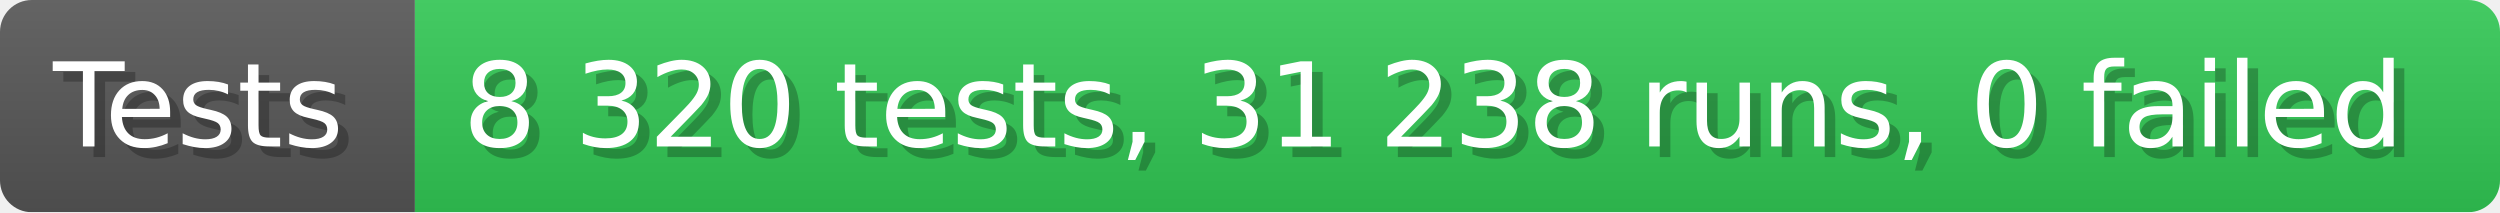
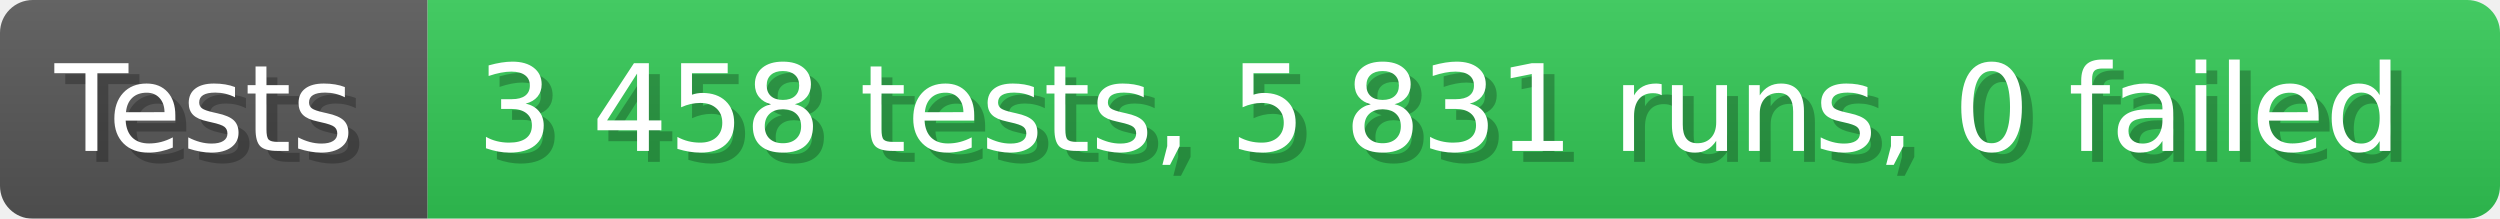
- <svg xmlns="http://www.w3.org/2000/svg" width="235.6" height="20" viewBox="0 0 2356 200" role="img" aria-label="Tests: 8 320 tests, 31 238 runs, 0 failed">
+ <svg xmlns="http://www.w3.org/2000/svg" width="228.6" height="20" viewBox="0 0 2286 200" role="img" aria-label="Tests: 3 458 tests, 5 831 runs, 0 failed">
  <linearGradient id="a" x2="0" y2="100%">
    <stop offset="0" stop-opacity=".1" stop-color="#EEE" />
    <stop offset="1" stop-opacity=".1" />
  </linearGradient>
  <mask id="m">
-     <rect width="2356" height="200" rx="30" fill="#FFF" />
+     <rect width="2286" height="200" rx="30" fill="#FFF" />
  </mask>
  <g mask="url(#m)">
    <rect width="391" height="200" fill="#555" />
-     <rect width="1965" height="200" fill="#31c653" x="391" />
-     <rect width="2356" height="200" fill="url(#a)" />
+     <rect width="1895" height="200" fill="#31c653" x="391" />
+     <rect width="2286" height="200" fill="url(#a)" />
  </g>
  <g aria-hidden="true" fill="#fff" text-anchor="start" font-family="Verdana,DejaVu Sans,sans-serif" font-size="110">
    <text x="60" y="148" textLength="291" fill="#000" opacity="0.25">Tests</text>
    <text x="50" y="138" textLength="291">Tests</text>
-     <text x="446" y="148" textLength="1865" fill="#000" opacity="0.25">8 320 tests, 31 238 runs, 0 failed</text>
-     <text x="436" y="138" textLength="1865">8 320 tests, 31 238 runs, 0 failed</text>
+     <text x="446" y="148" textLength="1795" fill="#000" opacity="0.25">3 458 tests, 5 831 runs, 0 failed</text>
+     <text x="436" y="138" textLength="1795">3 458 tests, 5 831 runs, 0 failed</text>
  </g>
</svg>
